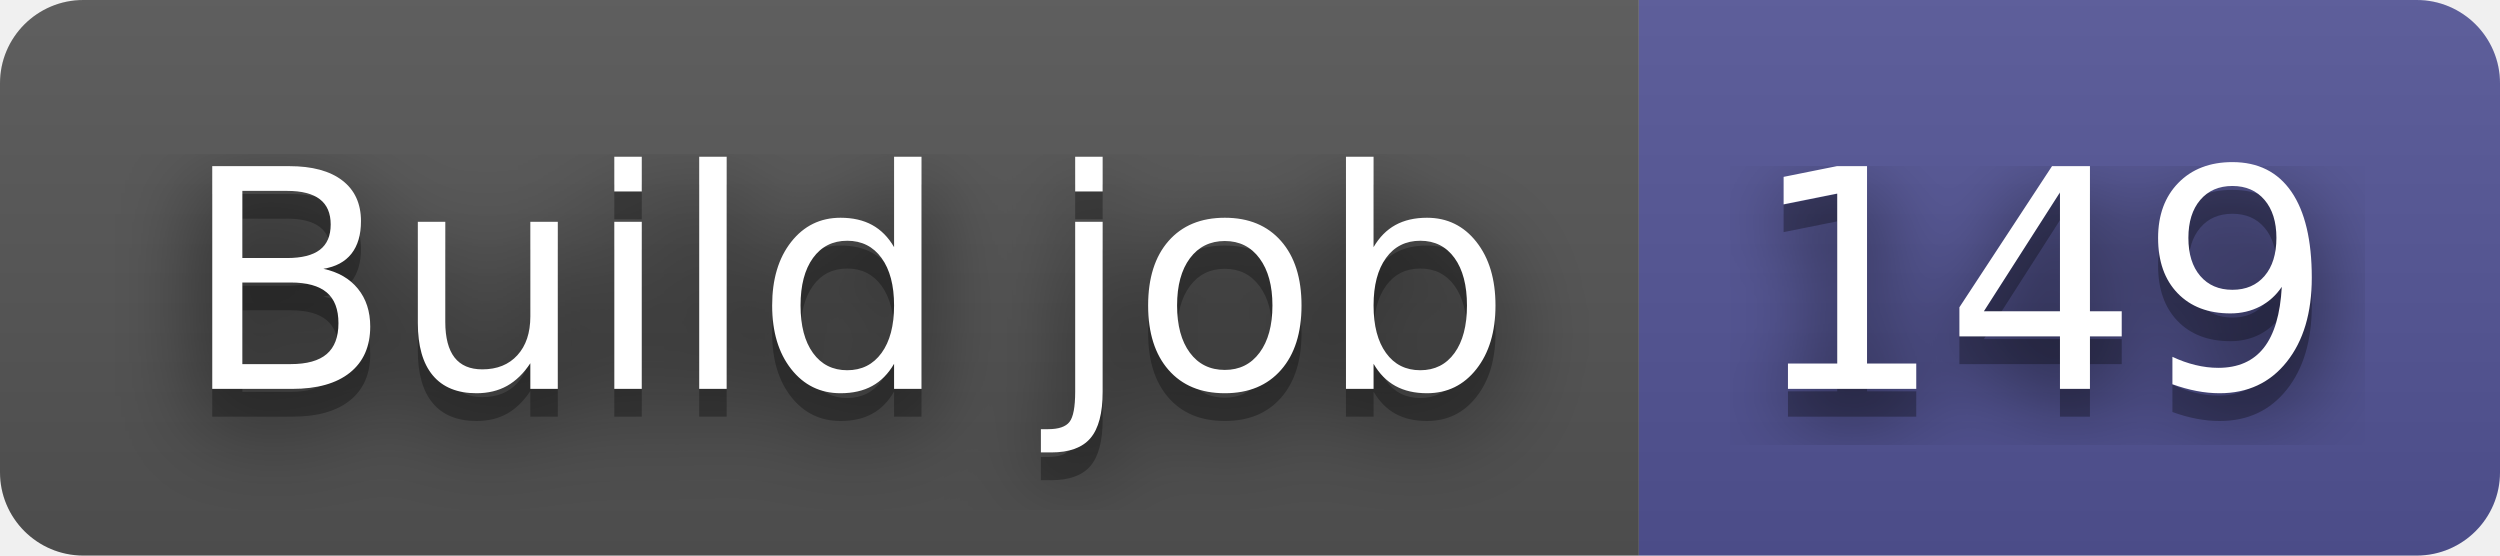
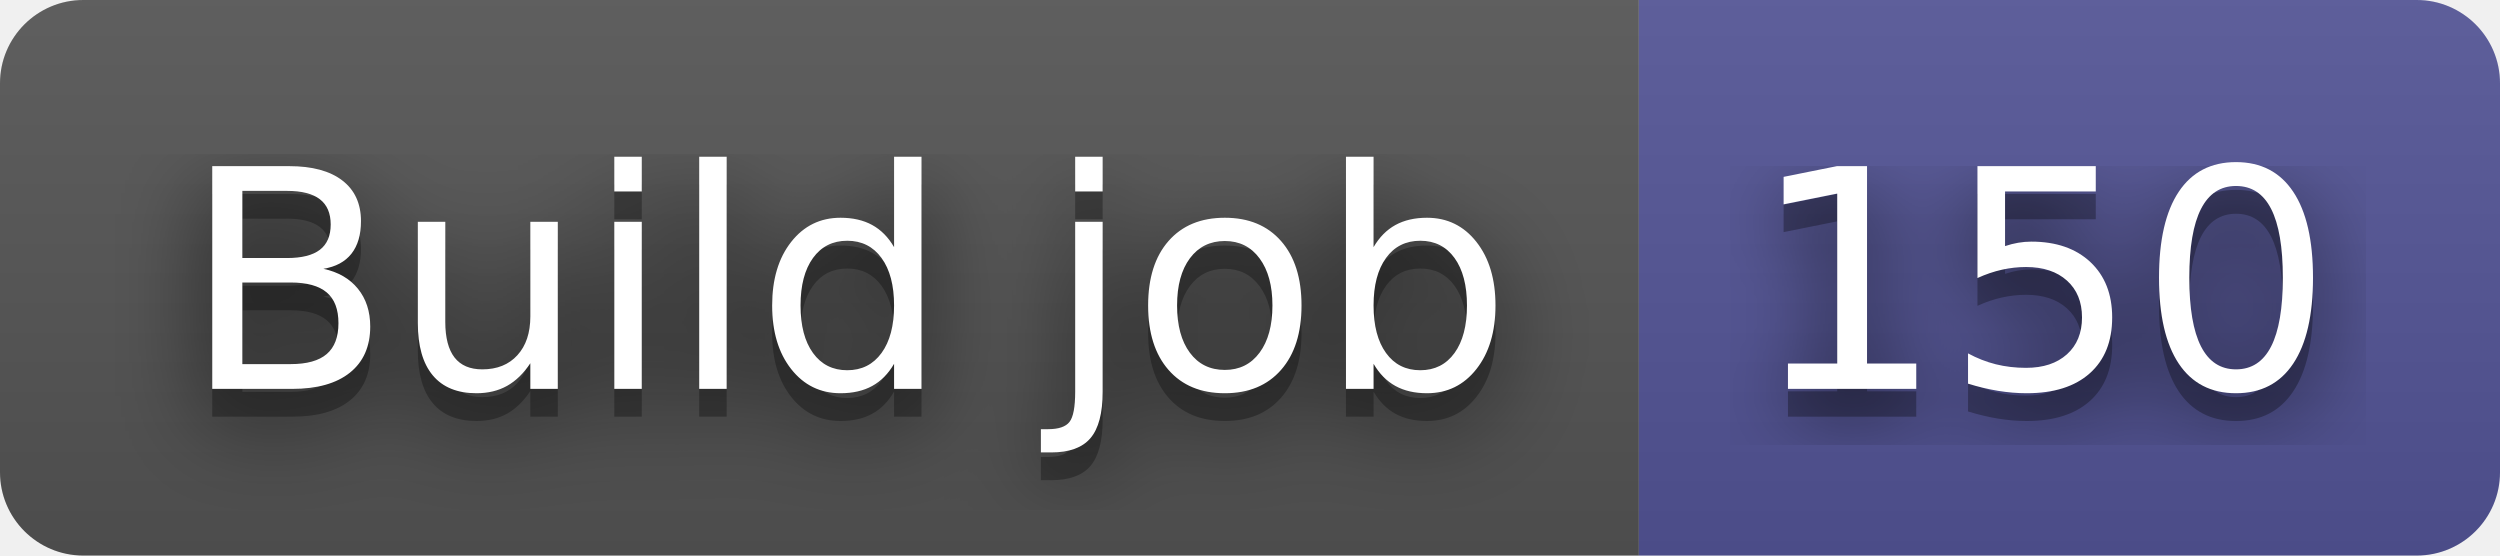
- <svg xmlns="http://www.w3.org/2000/svg" width="90" height="20" role="img" aria-label="Build job: 149">
+ <svg xmlns="http://www.w3.org/2000/svg" width="90" height="20" role="img" aria-label="Build job: 150">
  <filter id="blur">
    <feGaussianBlur stdDeviation="16" />
  </filter>
  <linearGradient id="s" x2="0" y2="100%">
    <stop offset="0" stop-color="#bbb" stop-opacity=".1" />
    <stop offset="1" stop-opacity=".1" />
  </linearGradient>
  <clipPath id="r">
    <rect width="90" height="20" rx="3" />
  </clipPath>
  <g clip-path="url(#r)">
    <rect width="59" height="20" fill="#555" />
    <rect x="59" width="31" height="20" fill="#535597" />
    <rect width="90" height="20" fill="url(#s)" />
  </g>
  <g fill="#fff" text-anchor="middle" font-family="Verdana,Geneva,DejaVu Sans,sans-serif" text-rendering="geometricPrecision" font-size="110">
    <g transform="scale(.1)">
      <g aria-hidden="true" fill="#010101">
        <text x="305" y="150" fill-opacity=".8" filter="url(#blur)" textLength="490">Build job</text>
        <text x="305" y="150" fill-opacity=".3" textLength="490">Build job</text>
      </g>
      <text x="305" y="140" textLength="490">Build job</text>
    </g>
    <g transform="scale(.1)">
      <g aria-hidden="true" fill="#010101">
-         <text x="735" y="150" fill-opacity=".8" filter="url(#blur)" textLength="210">149</text>
-         <text x="735" y="150" fill-opacity=".3" textLength="210">149</text>
+         <text x="735" y="150" fill-opacity=".8" filter="url(#blur)" textLength="210">150</text>
+         <text x="735" y="150" fill-opacity=".3" textLength="210">150</text>
      </g>
-       <text x="735" y="140" textLength="210">149</text>
+       <text x="735" y="140" textLength="210">150</text>
    </g>
  </g>
</svg>
